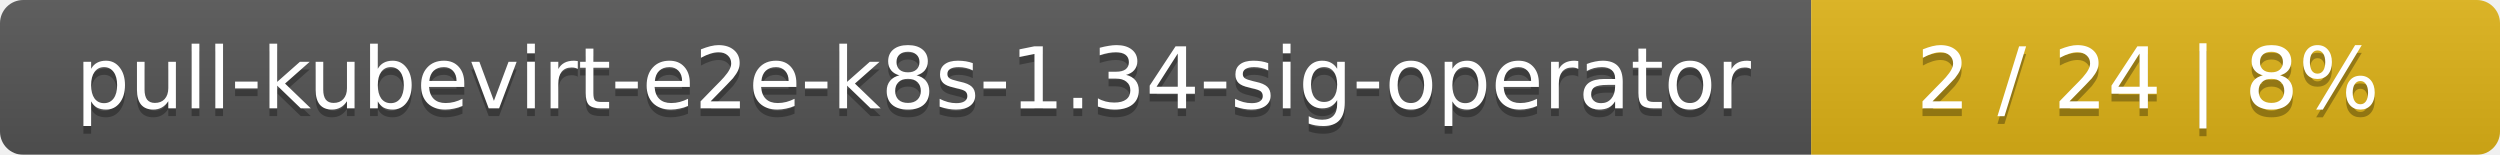
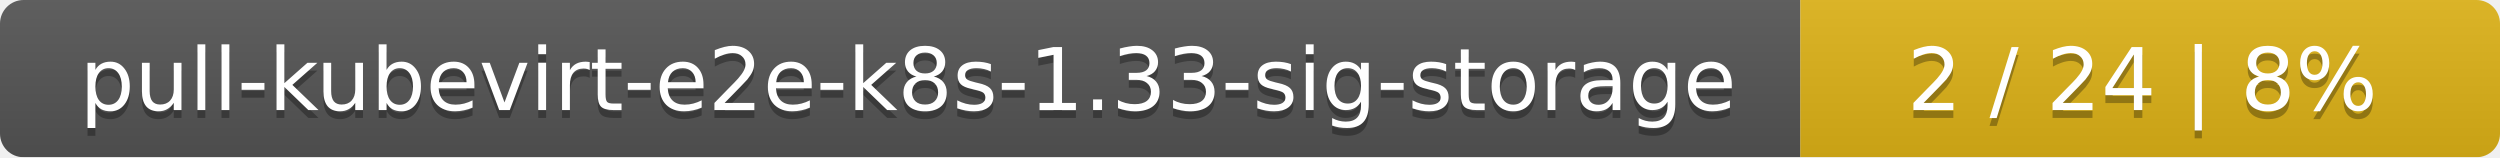
- <svg xmlns="http://www.w3.org/2000/svg" width="323" height="20">
+ <svg xmlns="http://www.w3.org/2000/svg" width="318" height="20">
  <linearGradient id="smooth" x2="0" y2="100%">
    <stop offset="0" stop-color="#bbb" stop-opacity=".1" />
    <stop offset="1" stop-opacity=".1" />
  </linearGradient>
  <mask id="round">
-     <rect width="323" height="20" rx="3" fill="#fff" />
+     <rect width="318" height="20" rx="3" fill="#fff" />
  </mask>
  <g mask="url(#round)">
-     <rect width="234" height="20" fill="#555" />
-     <rect x="234" width="89" height="20" fill="#dfb317" />
-     <rect width="323" height="20" fill="url(#smooth)" />
+     <rect width="229" height="20" fill="#555" />
+     <rect x="229" width="89" height="20" fill="#dfb317" />
+     <rect width="318" height="20" fill="url(#smooth)" />
  </g>
  <g fill="#fff" text-anchor="middle" font-family="DejaVu Sans,Verdana,Geneva,sans-serif" font-size="11">
-     <text x="118" y="15" fill="#010101" fill-opacity=".3">pull-kubevirt-e2e-k8s-1.34-sig-operator</text>
-     <text x="118" y="14">pull-kubevirt-e2e-k8s-1.34-sig-operator</text>
-     <text x="277.5" y="15" fill="#010101" fill-opacity=".3">2 / 24    |    8%</text>
-     <text x="277.5" y="14">2 / 24    |    8%</text>
+     <text x="115.5" y="15" fill="#010101" fill-opacity=".3">pull-kubevirt-e2e-k8s-1.33-sig-storage</text>
+     <text x="115.5" y="14">pull-kubevirt-e2e-k8s-1.33-sig-storage</text>
+     <text x="272.5" y="15" fill="#010101" fill-opacity=".3">2 / 24    |    8%</text>
+     <text x="272.5" y="14">2 / 24    |    8%</text>
  </g>
</svg>
